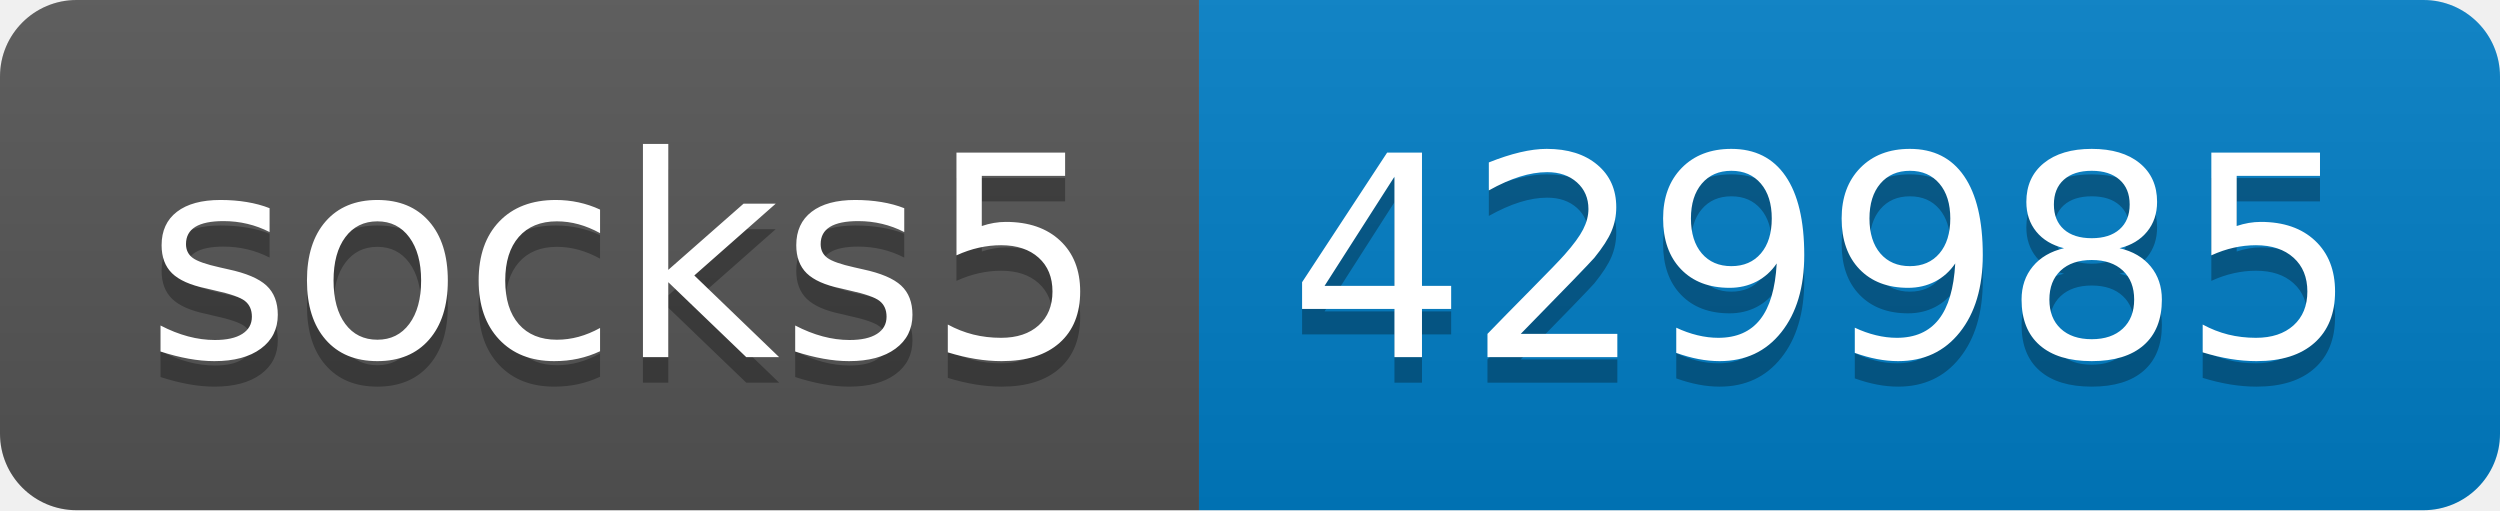
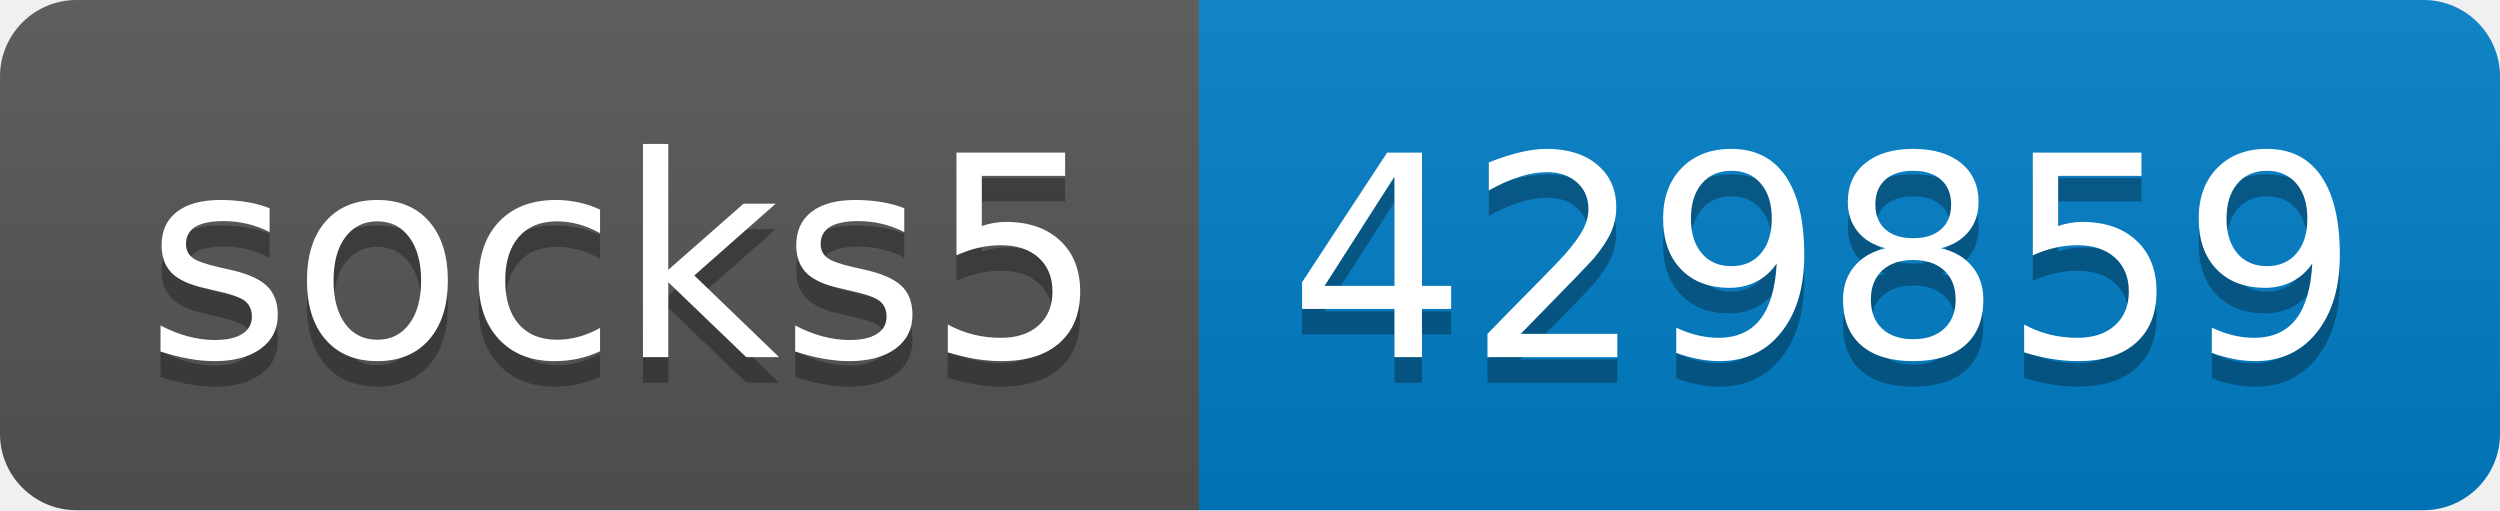
- <svg xmlns="http://www.w3.org/2000/svg" width="98" height="20" role="img" aria-label="socks5: 429985">
+ <svg xmlns="http://www.w3.org/2000/svg" width="98" height="20" role="img" aria-label="socks5: 429859">
  <linearGradient id="s" x2="0" y2="100%">
    <stop offset="0" stop-color="#bbb" stop-opacity=".1" />
    <stop offset="1" stop-opacity=".1" />
  </linearGradient>
  <clipPath id="r">
    <rect width="98" height="20" rx="3" fill="#fff" />
  </clipPath>
  <g clip-path="url(#r)">
    <rect width="47" height="20" fill="#555" />
    <rect x="47" width="51" height="20" fill="#007ec6" />
    <rect width="98" height="20" fill="url(#s)" />
  </g>
  <g fill="#fff" text-anchor="middle" font-family="Verdana,Geneva,DejaVu Sans,sans-serif" text-rendering="geometricPrecision" font-size="110">
    <text aria-hidden="true" x="245" y="150" fill="#010101" fill-opacity=".3" transform="scale(.1)" textLength="370">socks5</text>
    <text x="245" y="140" transform="scale(.1)" fill="#fff" textLength="370">socks5</text>
-     <text aria-hidden="true" x="715" y="150" fill="#010101" fill-opacity=".3" transform="scale(.1)" textLength="410">429985</text>
-     <text x="715" y="140" transform="scale(.1)" fill="#fff" textLength="410">429985</text>
+     <text aria-hidden="true" x="715" y="150" fill="#010101" fill-opacity=".3" transform="scale(.1)" textLength="410">429859</text>
+     <text x="715" y="140" transform="scale(.1)" fill="#fff" textLength="410">429859</text>
  </g>
</svg>
